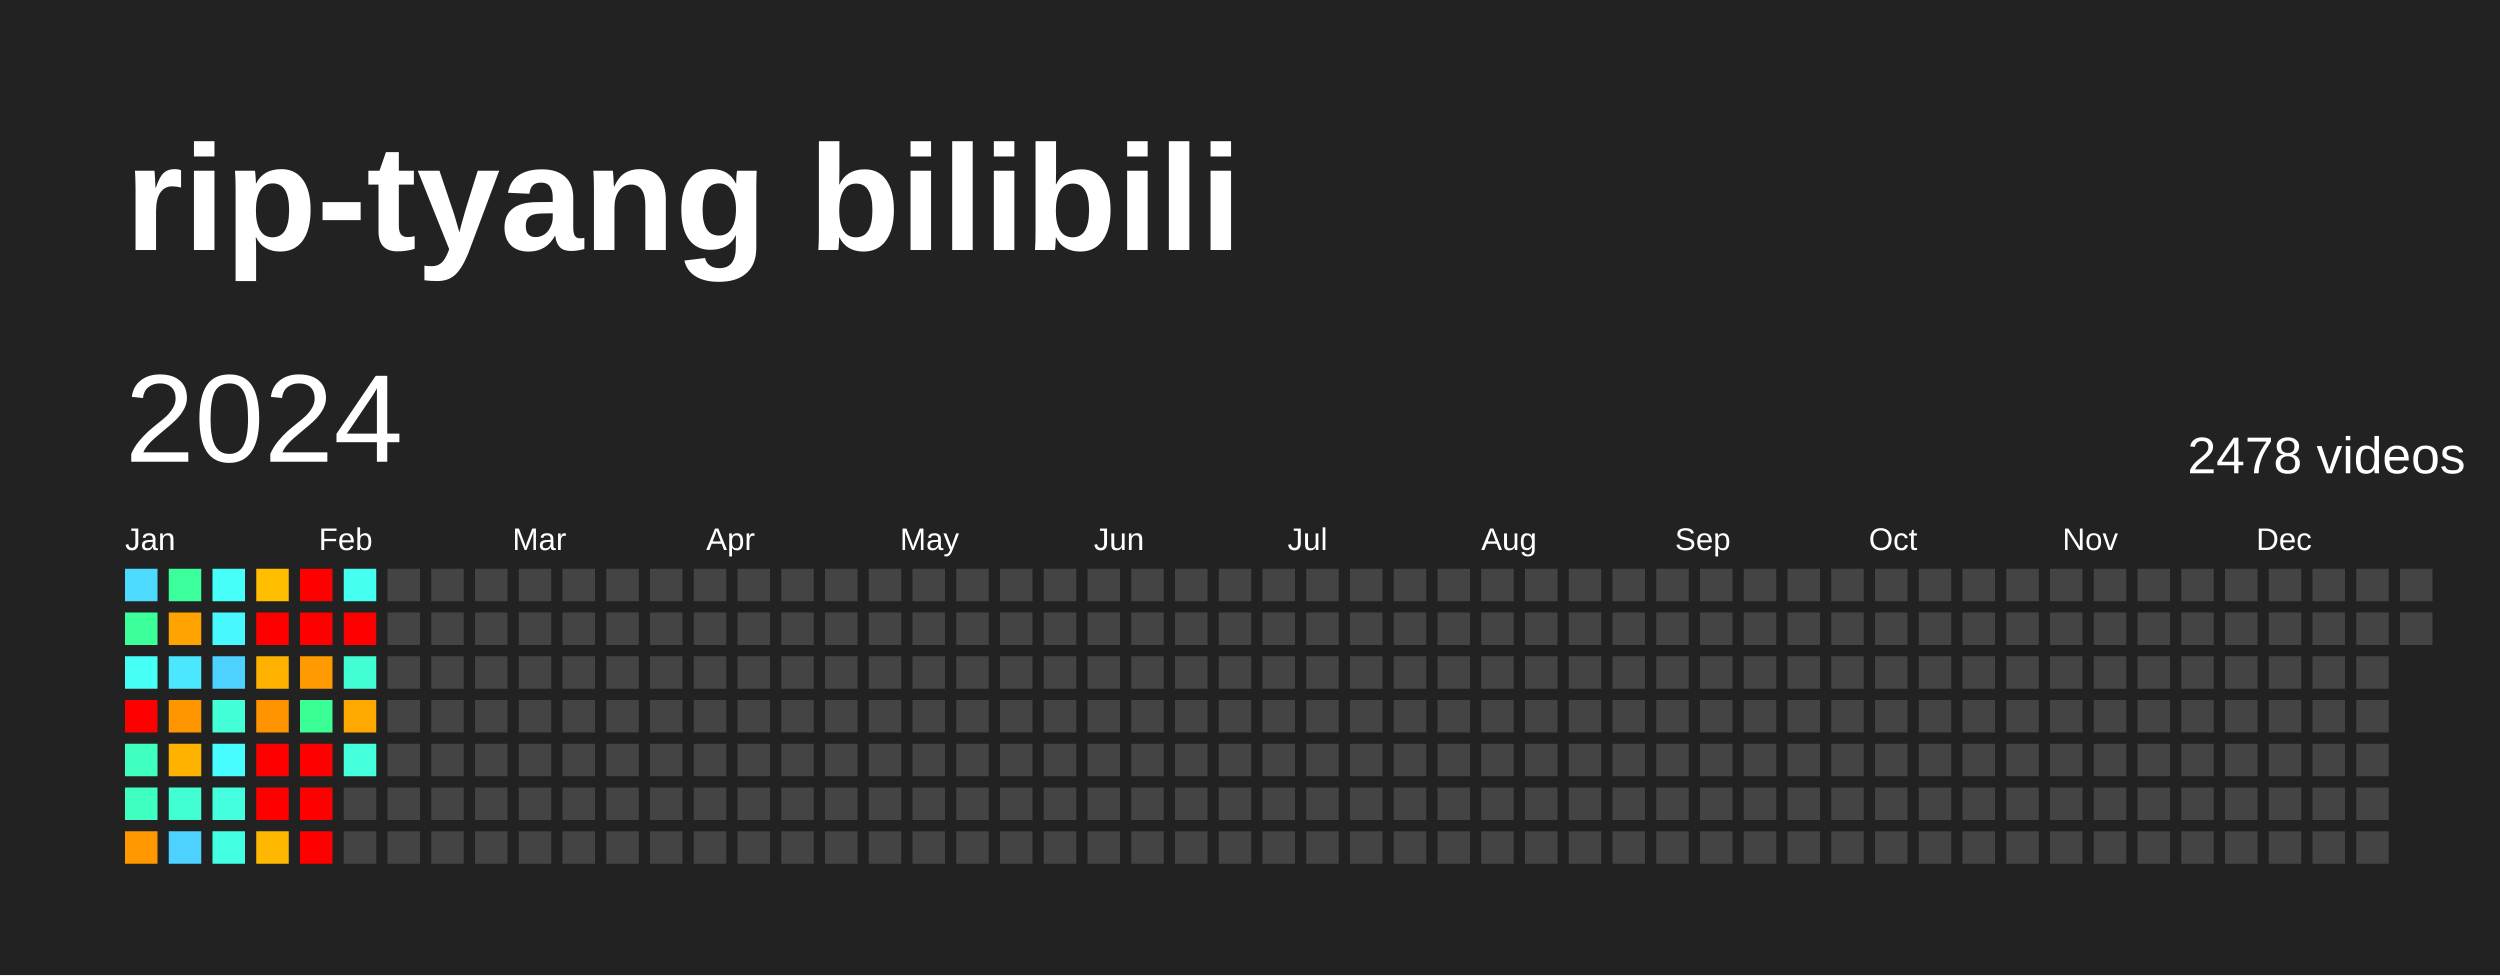
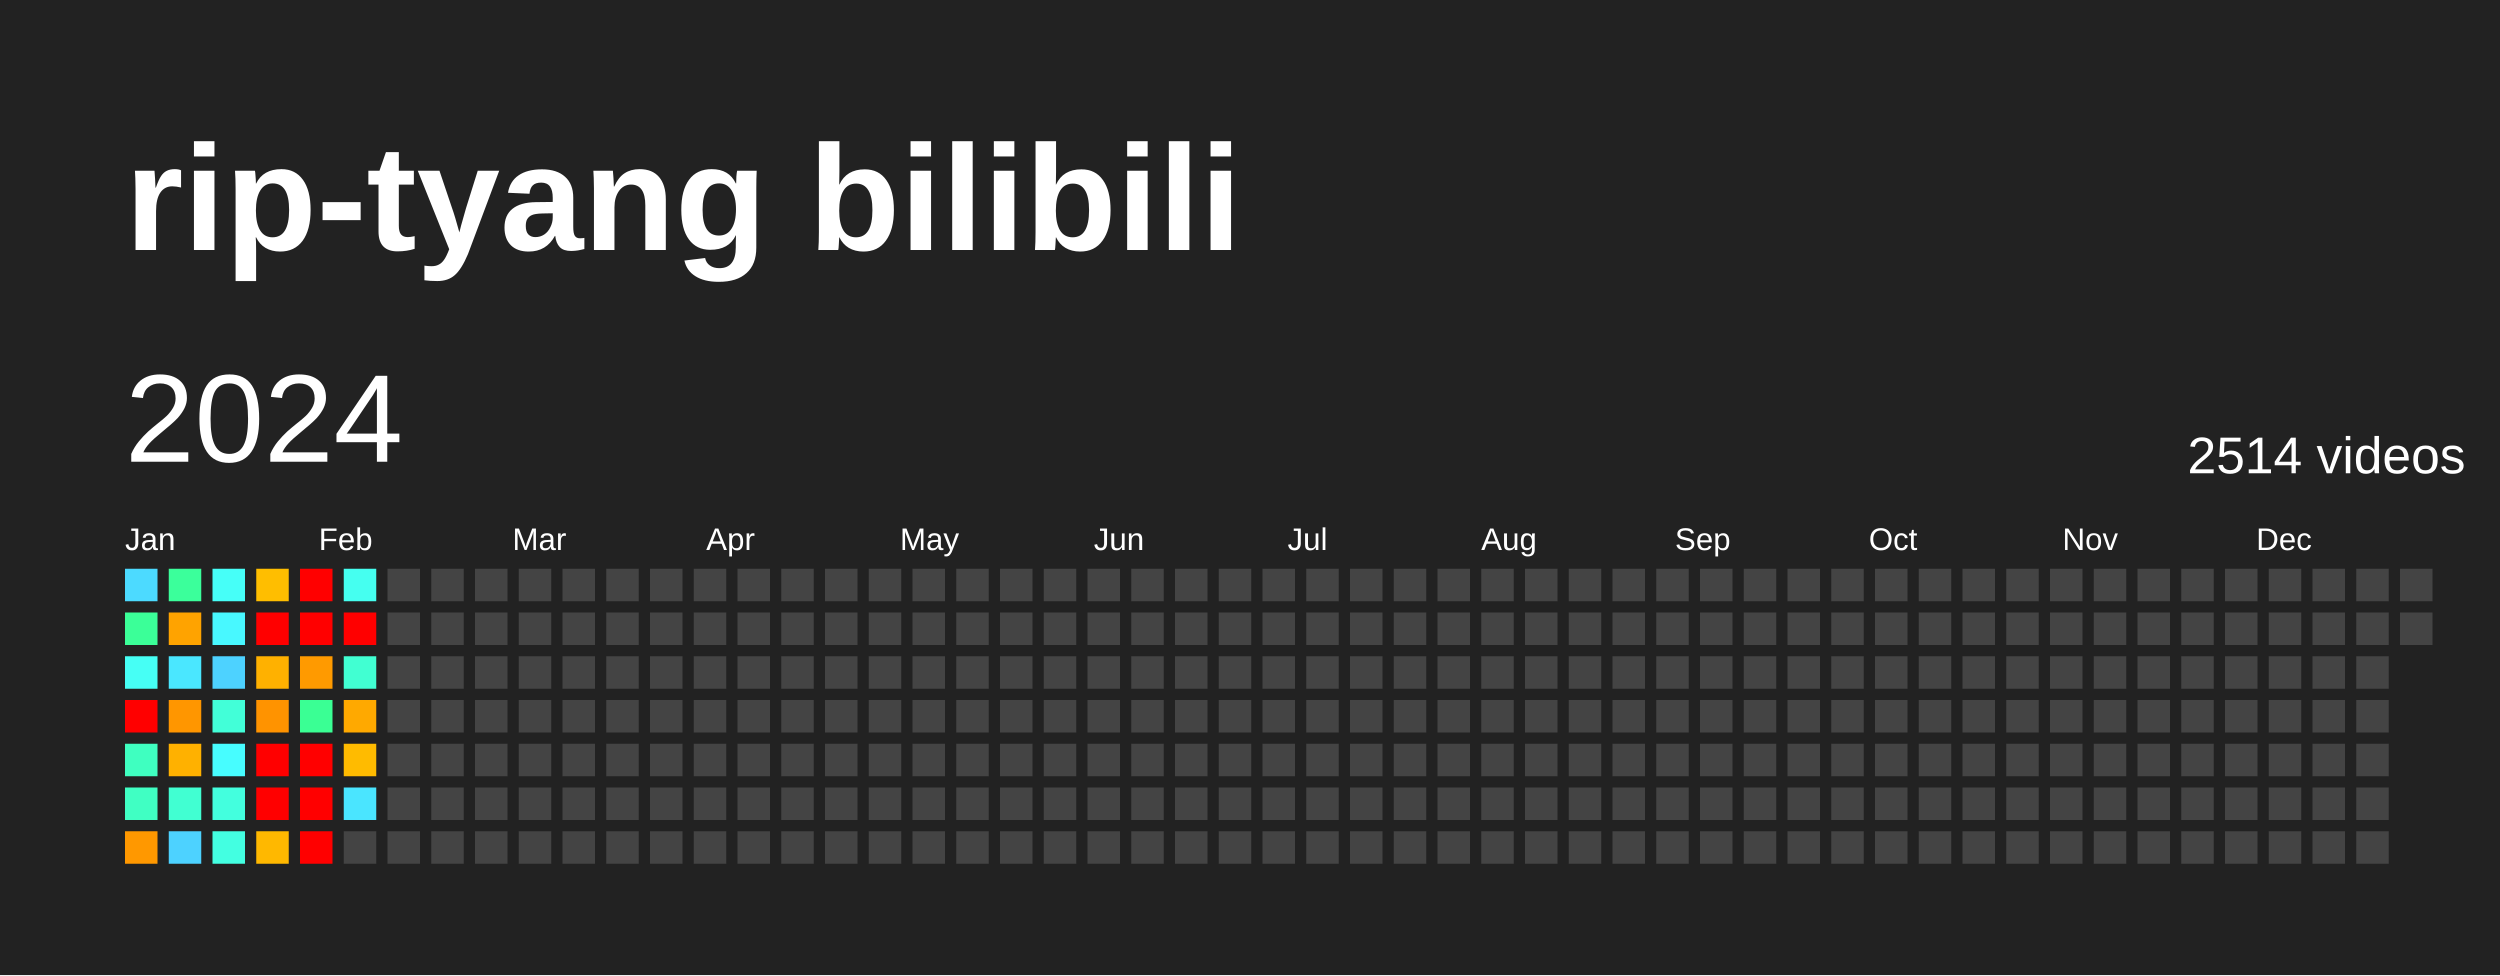
<svg xmlns="http://www.w3.org/2000/svg" baseProfile="full" height="78mm" version="1.1" viewBox="0,0,200,78" width="200mm">
  <defs />
  <rect fill="#222222" height="78" width="200" x="0" y="0" />
  <text fill="#FFFFFF" style="font-size:12px; font-family:Arial; font-weight:bold;" x="10" y="20">rip-tyang bilibili</text>
  <text dominant-baseline="hanging" fill="#FFFFFF" style="font-size:10.0px; font-family:Arial;" x="10" y="30">2024</text>
-   <text dominant-baseline="hanging" fill="#FFFFFF" style="font-size:4.125px; font-family:Arial;" x="175" y="35">2478 videos</text>
+   <text dominant-baseline="hanging" fill="#FFFFFF" style="font-size:4.125px; font-family:Arial;" x="175" y="35">2514 videos</text>
  <text fill="#FFFFFF" style="font-size:2.5px; font-family:Arial" x="10.0" y="44">Jan</text>
  <text fill="#FFFFFF" style="font-size:2.5px; font-family:Arial" x="25.5" y="44">Feb</text>
  <text fill="#FFFFFF" style="font-size:2.5px; font-family:Arial" x="41.0" y="44">Mar</text>
  <text fill="#FFFFFF" style="font-size:2.5px; font-family:Arial" x="56.5" y="44">Apr</text>
  <text fill="#FFFFFF" style="font-size:2.5px; font-family:Arial" x="72.0" y="44">May</text>
  <text fill="#FFFFFF" style="font-size:2.5px; font-family:Arial" x="87.5" y="44">Jun</text>
  <text fill="#FFFFFF" style="font-size:2.5px; font-family:Arial" x="103.0" y="44">Jul</text>
  <text fill="#FFFFFF" style="font-size:2.5px; font-family:Arial" x="118.5" y="44">Aug</text>
  <text fill="#FFFFFF" style="font-size:2.5px; font-family:Arial" x="134.0" y="44">Sep</text>
  <text fill="#FFFFFF" style="font-size:2.5px; font-family:Arial" x="149.5" y="44">Oct</text>
  <text fill="#FFFFFF" style="font-size:2.5px; font-family:Arial" x="165.0" y="44">Nov</text>
  <text fill="#FFFFFF" style="font-size:2.5px; font-family:Arial" x="180.5" y="44">Dec</text>
  <rect fill="#4cdaff" height="2.6" width="2.6" x="10.0" y="45.5" />
  <rect fill="#3bff98" height="2.6" width="2.6" x="10.0" y="49.0" />
  <rect fill="#46fff5" height="2.6" width="2.6" x="10.0" y="52.5" />
  <rect fill="red" height="2.6" width="2.6" x="10.0" y="56.0" />
  <rect fill="#3fffc0" height="2.6" width="2.6" x="10.0" y="59.5" />
  <rect fill="#40ffc3" height="2.6" width="2.6" x="10.0" y="63.0" />
  <rect fill="#ff9800" height="2.6" width="2.6" x="10.0" y="66.5" />
  <rect fill="#3bff9b" height="2.6" width="2.6" x="13.5" y="45.5" />
  <rect fill="#ffa300" height="2.6" width="2.6" x="13.5" y="49.0" />
  <rect fill="#4ae7ff" height="2.6" width="2.6" x="13.5" y="52.5" />
  <rect fill="#ff9600" height="2.6" width="2.6" x="13.5" y="56.0" />
  <rect fill="#ffb100" height="2.6" width="2.6" x="13.5" y="59.5" />
  <rect fill="#41ffd2" height="2.6" width="2.6" x="13.5" y="63.0" />
  <rect fill="#4dd2ff" height="2.6" width="2.6" x="13.5" y="66.5" />
  <rect fill="#46fff8" height="2.6" width="2.6" x="17.0" y="45.5" />
  <rect fill="#48f8ff" height="2.6" width="2.6" x="17.0" y="49.0" />
  <rect fill="#4dd2ff" height="2.6" width="2.6" x="17.0" y="52.5" />
  <rect fill="#42ffd8" height="2.6" width="2.6" x="17.0" y="56.0" />
  <rect fill="#47fdff" height="2.6" width="2.6" x="17.0" y="59.5" />
  <rect fill="#43ffde" height="2.6" width="2.6" x="17.0" y="63.0" />
  <rect fill="#43ffe1" height="2.6" width="2.6" x="17.0" y="66.5" />
  <rect fill="#ffbe00" height="2.6" width="2.6" x="20.5" y="45.5" />
  <rect fill="red" height="2.6" width="2.6" x="20.5" y="49.0" />
  <rect fill="#ffb100" height="2.6" width="2.6" x="20.5" y="52.5" />
  <rect fill="#ff9300" height="2.6" width="2.6" x="20.5" y="56.0" />
  <rect fill="red" height="2.6" width="2.6" x="20.5" y="59.5" />
  <rect fill="red" height="2.6" width="2.6" x="20.5" y="63.0" />
  <rect fill="#ffb800" height="2.6" width="2.6" x="20.5" y="66.5" />
  <rect fill="red" height="2.6" width="2.6" x="24.0" y="45.5" />
  <rect fill="red" height="2.6" width="2.6" x="24.0" y="49.0" />
  <rect fill="#ff9a00" height="2.6" width="2.6" x="24.0" y="52.5" />
  <rect fill="#3aff94" height="2.6" width="2.6" x="24.0" y="56.0" />
  <rect fill="red" height="2.6" width="2.6" x="24.0" y="59.5" />
  <rect fill="red" height="2.6" width="2.6" x="24.0" y="63.0" />
  <rect fill="red" height="2.6" width="2.6" x="24.0" y="66.5" />
  <rect fill="#45fff0" height="2.6" width="2.6" x="27.5" y="45.5" />
  <rect fill="red" height="2.6" width="2.6" x="27.5" y="49.0" />
  <rect fill="#41ffd2" height="2.6" width="2.6" x="27.5" y="52.5" />
  <rect fill="#ffa900" height="2.6" width="2.6" x="27.5" y="56.0" />
-   <rect fill="#43ffdb" height="2.6" width="2.6" x="27.5" y="59.5" />
-   <rect fill="#444444" height="2.6" width="2.6" x="27.5" y="63.0" />
+   <rect fill="#ffbb00" height="2.6" width="2.6" x="27.5" y="59.5" />
+   <rect fill="#4ae5ff" height="2.6" width="2.6" x="27.5" y="63.0" />
  <rect fill="#444444" height="2.6" width="2.6" x="27.5" y="66.5" />
  <rect fill="#444444" height="2.6" width="2.6" x="31.0" y="45.5" />
  <rect fill="#444444" height="2.6" width="2.6" x="31.0" y="49.0" />
  <rect fill="#444444" height="2.6" width="2.6" x="31.0" y="52.5" />
  <rect fill="#444444" height="2.6" width="2.6" x="31.0" y="56.0" />
  <rect fill="#444444" height="2.6" width="2.6" x="31.0" y="59.5" />
  <rect fill="#444444" height="2.6" width="2.6" x="31.0" y="63.0" />
  <rect fill="#444444" height="2.6" width="2.6" x="31.0" y="66.5" />
  <rect fill="#444444" height="2.6" width="2.6" x="34.5" y="45.5" />
  <rect fill="#444444" height="2.6" width="2.6" x="34.5" y="49.0" />
  <rect fill="#444444" height="2.6" width="2.6" x="34.5" y="52.5" />
  <rect fill="#444444" height="2.6" width="2.6" x="34.5" y="56.0" />
  <rect fill="#444444" height="2.6" width="2.6" x="34.5" y="59.5" />
  <rect fill="#444444" height="2.6" width="2.6" x="34.5" y="63.0" />
  <rect fill="#444444" height="2.6" width="2.6" x="34.5" y="66.5" />
  <rect fill="#444444" height="2.6" width="2.6" x="38.0" y="45.5" />
  <rect fill="#444444" height="2.6" width="2.6" x="38.0" y="49.0" />
  <rect fill="#444444" height="2.6" width="2.6" x="38.0" y="52.5" />
  <rect fill="#444444" height="2.6" width="2.6" x="38.0" y="56.0" />
  <rect fill="#444444" height="2.6" width="2.6" x="38.0" y="59.5" />
  <rect fill="#444444" height="2.6" width="2.6" x="38.0" y="63.0" />
  <rect fill="#444444" height="2.6" width="2.6" x="38.0" y="66.5" />
  <rect fill="#444444" height="2.6" width="2.6" x="41.5" y="45.5" />
  <rect fill="#444444" height="2.6" width="2.6" x="41.5" y="49.0" />
  <rect fill="#444444" height="2.6" width="2.6" x="41.5" y="52.5" />
  <rect fill="#444444" height="2.6" width="2.6" x="41.5" y="56.0" />
  <rect fill="#444444" height="2.6" width="2.6" x="41.5" y="59.5" />
  <rect fill="#444444" height="2.6" width="2.6" x="41.5" y="63.0" />
  <rect fill="#444444" height="2.6" width="2.6" x="41.5" y="66.5" />
  <rect fill="#444444" height="2.6" width="2.6" x="45.0" y="45.5" />
  <rect fill="#444444" height="2.6" width="2.6" x="45.0" y="49.0" />
  <rect fill="#444444" height="2.6" width="2.6" x="45.0" y="52.5" />
  <rect fill="#444444" height="2.6" width="2.6" x="45.0" y="56.0" />
  <rect fill="#444444" height="2.6" width="2.6" x="45.0" y="59.5" />
  <rect fill="#444444" height="2.6" width="2.6" x="45.0" y="63.0" />
  <rect fill="#444444" height="2.6" width="2.6" x="45.0" y="66.5" />
  <rect fill="#444444" height="2.6" width="2.6" x="48.5" y="45.5" />
  <rect fill="#444444" height="2.6" width="2.6" x="48.5" y="49.0" />
  <rect fill="#444444" height="2.6" width="2.6" x="48.5" y="52.5" />
  <rect fill="#444444" height="2.6" width="2.6" x="48.5" y="56.0" />
  <rect fill="#444444" height="2.6" width="2.6" x="48.5" y="59.5" />
  <rect fill="#444444" height="2.6" width="2.6" x="48.5" y="63.0" />
  <rect fill="#444444" height="2.6" width="2.6" x="48.5" y="66.5" />
  <rect fill="#444444" height="2.6" width="2.6" x="52.0" y="45.5" />
  <rect fill="#444444" height="2.6" width="2.6" x="52.0" y="49.0" />
  <rect fill="#444444" height="2.6" width="2.6" x="52.0" y="52.5" />
  <rect fill="#444444" height="2.6" width="2.6" x="52.0" y="56.0" />
  <rect fill="#444444" height="2.6" width="2.6" x="52.0" y="59.5" />
  <rect fill="#444444" height="2.6" width="2.6" x="52.0" y="63.0" />
  <rect fill="#444444" height="2.6" width="2.6" x="52.0" y="66.5" />
  <rect fill="#444444" height="2.6" width="2.6" x="55.5" y="45.5" />
  <rect fill="#444444" height="2.6" width="2.6" x="55.5" y="49.0" />
  <rect fill="#444444" height="2.6" width="2.6" x="55.5" y="52.5" />
  <rect fill="#444444" height="2.6" width="2.6" x="55.5" y="56.0" />
  <rect fill="#444444" height="2.6" width="2.6" x="55.5" y="59.5" />
  <rect fill="#444444" height="2.6" width="2.6" x="55.5" y="63.0" />
  <rect fill="#444444" height="2.6" width="2.6" x="55.5" y="66.5" />
  <rect fill="#444444" height="2.6" width="2.6" x="59.0" y="45.5" />
  <rect fill="#444444" height="2.6" width="2.6" x="59.0" y="49.0" />
  <rect fill="#444444" height="2.6" width="2.6" x="59.0" y="52.5" />
  <rect fill="#444444" height="2.6" width="2.6" x="59.0" y="56.0" />
  <rect fill="#444444" height="2.6" width="2.6" x="59.0" y="59.5" />
  <rect fill="#444444" height="2.6" width="2.6" x="59.0" y="63.0" />
  <rect fill="#444444" height="2.6" width="2.6" x="59.0" y="66.5" />
  <rect fill="#444444" height="2.6" width="2.6" x="62.5" y="45.5" />
  <rect fill="#444444" height="2.6" width="2.6" x="62.5" y="49.0" />
  <rect fill="#444444" height="2.6" width="2.6" x="62.5" y="52.5" />
  <rect fill="#444444" height="2.6" width="2.6" x="62.5" y="56.0" />
  <rect fill="#444444" height="2.6" width="2.6" x="62.5" y="59.5" />
  <rect fill="#444444" height="2.6" width="2.6" x="62.5" y="63.0" />
  <rect fill="#444444" height="2.6" width="2.6" x="62.5" y="66.5" />
  <rect fill="#444444" height="2.6" width="2.6" x="66.0" y="45.5" />
  <rect fill="#444444" height="2.6" width="2.6" x="66.0" y="49.0" />
  <rect fill="#444444" height="2.6" width="2.6" x="66.0" y="52.5" />
  <rect fill="#444444" height="2.6" width="2.6" x="66.0" y="56.0" />
  <rect fill="#444444" height="2.6" width="2.6" x="66.0" y="59.5" />
  <rect fill="#444444" height="2.6" width="2.6" x="66.0" y="63.0" />
  <rect fill="#444444" height="2.6" width="2.6" x="66.0" y="66.5" />
  <rect fill="#444444" height="2.6" width="2.6" x="69.5" y="45.5" />
  <rect fill="#444444" height="2.6" width="2.6" x="69.5" y="49.0" />
  <rect fill="#444444" height="2.6" width="2.6" x="69.5" y="52.5" />
  <rect fill="#444444" height="2.6" width="2.6" x="69.5" y="56.0" />
  <rect fill="#444444" height="2.6" width="2.6" x="69.5" y="59.5" />
  <rect fill="#444444" height="2.6" width="2.6" x="69.5" y="63.0" />
  <rect fill="#444444" height="2.6" width="2.6" x="69.5" y="66.5" />
  <rect fill="#444444" height="2.6" width="2.6" x="73.0" y="45.5" />
  <rect fill="#444444" height="2.6" width="2.6" x="73.0" y="49.0" />
  <rect fill="#444444" height="2.6" width="2.6" x="73.0" y="52.5" />
  <rect fill="#444444" height="2.6" width="2.6" x="73.0" y="56.0" />
  <rect fill="#444444" height="2.6" width="2.6" x="73.0" y="59.5" />
  <rect fill="#444444" height="2.6" width="2.6" x="73.0" y="63.0" />
  <rect fill="#444444" height="2.6" width="2.6" x="73.0" y="66.5" />
  <rect fill="#444444" height="2.6" width="2.6" x="76.5" y="45.5" />
  <rect fill="#444444" height="2.6" width="2.6" x="76.5" y="49.0" />
  <rect fill="#444444" height="2.6" width="2.6" x="76.5" y="52.5" />
  <rect fill="#444444" height="2.6" width="2.6" x="76.5" y="56.0" />
  <rect fill="#444444" height="2.6" width="2.6" x="76.5" y="59.5" />
  <rect fill="#444444" height="2.6" width="2.6" x="76.5" y="63.0" />
  <rect fill="#444444" height="2.6" width="2.6" x="76.5" y="66.5" />
  <rect fill="#444444" height="2.6" width="2.6" x="80.0" y="45.5" />
  <rect fill="#444444" height="2.6" width="2.6" x="80.0" y="49.0" />
  <rect fill="#444444" height="2.6" width="2.6" x="80.0" y="52.5" />
  <rect fill="#444444" height="2.6" width="2.6" x="80.0" y="56.0" />
  <rect fill="#444444" height="2.6" width="2.6" x="80.0" y="59.5" />
  <rect fill="#444444" height="2.6" width="2.6" x="80.0" y="63.0" />
  <rect fill="#444444" height="2.6" width="2.6" x="80.0" y="66.5" />
  <rect fill="#444444" height="2.6" width="2.6" x="83.5" y="45.5" />
  <rect fill="#444444" height="2.6" width="2.6" x="83.5" y="49.0" />
  <rect fill="#444444" height="2.6" width="2.6" x="83.5" y="52.5" />
  <rect fill="#444444" height="2.6" width="2.6" x="83.5" y="56.0" />
  <rect fill="#444444" height="2.6" width="2.6" x="83.5" y="59.5" />
  <rect fill="#444444" height="2.6" width="2.6" x="83.5" y="63.0" />
  <rect fill="#444444" height="2.6" width="2.6" x="83.5" y="66.5" />
  <rect fill="#444444" height="2.6" width="2.6" x="87.0" y="45.5" />
  <rect fill="#444444" height="2.6" width="2.6" x="87.0" y="49.0" />
  <rect fill="#444444" height="2.6" width="2.6" x="87.0" y="52.5" />
  <rect fill="#444444" height="2.6" width="2.6" x="87.0" y="56.0" />
  <rect fill="#444444" height="2.6" width="2.6" x="87.0" y="59.5" />
  <rect fill="#444444" height="2.6" width="2.6" x="87.0" y="63.0" />
  <rect fill="#444444" height="2.6" width="2.6" x="87.0" y="66.5" />
  <rect fill="#444444" height="2.6" width="2.6" x="90.5" y="45.5" />
  <rect fill="#444444" height="2.6" width="2.6" x="90.5" y="49.0" />
  <rect fill="#444444" height="2.6" width="2.6" x="90.5" y="52.5" />
  <rect fill="#444444" height="2.6" width="2.6" x="90.5" y="56.0" />
  <rect fill="#444444" height="2.6" width="2.6" x="90.5" y="59.5" />
  <rect fill="#444444" height="2.6" width="2.6" x="90.5" y="63.0" />
  <rect fill="#444444" height="2.6" width="2.6" x="90.5" y="66.5" />
  <rect fill="#444444" height="2.6" width="2.6" x="94.0" y="45.5" />
  <rect fill="#444444" height="2.6" width="2.6" x="94.0" y="49.0" />
  <rect fill="#444444" height="2.6" width="2.6" x="94.0" y="52.5" />
  <rect fill="#444444" height="2.6" width="2.6" x="94.0" y="56.0" />
  <rect fill="#444444" height="2.6" width="2.6" x="94.0" y="59.5" />
  <rect fill="#444444" height="2.6" width="2.6" x="94.0" y="63.0" />
  <rect fill="#444444" height="2.6" width="2.6" x="94.0" y="66.5" />
  <rect fill="#444444" height="2.6" width="2.6" x="97.5" y="45.5" />
  <rect fill="#444444" height="2.6" width="2.6" x="97.5" y="49.0" />
  <rect fill="#444444" height="2.6" width="2.6" x="97.5" y="52.5" />
  <rect fill="#444444" height="2.6" width="2.6" x="97.5" y="56.0" />
  <rect fill="#444444" height="2.6" width="2.6" x="97.5" y="59.5" />
  <rect fill="#444444" height="2.6" width="2.6" x="97.5" y="63.0" />
  <rect fill="#444444" height="2.6" width="2.6" x="97.5" y="66.5" />
  <rect fill="#444444" height="2.6" width="2.6" x="101.0" y="45.5" />
  <rect fill="#444444" height="2.6" width="2.6" x="101.0" y="49.0" />
  <rect fill="#444444" height="2.6" width="2.6" x="101.0" y="52.5" />
  <rect fill="#444444" height="2.6" width="2.6" x="101.0" y="56.0" />
  <rect fill="#444444" height="2.6" width="2.6" x="101.0" y="59.5" />
  <rect fill="#444444" height="2.6" width="2.6" x="101.0" y="63.0" />
  <rect fill="#444444" height="2.6" width="2.6" x="101.0" y="66.5" />
  <rect fill="#444444" height="2.6" width="2.6" x="104.5" y="45.5" />
  <rect fill="#444444" height="2.6" width="2.6" x="104.5" y="49.0" />
  <rect fill="#444444" height="2.6" width="2.6" x="104.5" y="52.5" />
  <rect fill="#444444" height="2.6" width="2.6" x="104.5" y="56.0" />
  <rect fill="#444444" height="2.6" width="2.6" x="104.5" y="59.5" />
  <rect fill="#444444" height="2.6" width="2.6" x="104.5" y="63.0" />
  <rect fill="#444444" height="2.6" width="2.6" x="104.5" y="66.5" />
  <rect fill="#444444" height="2.6" width="2.6" x="108.0" y="45.5" />
  <rect fill="#444444" height="2.6" width="2.6" x="108.0" y="49.0" />
  <rect fill="#444444" height="2.6" width="2.6" x="108.0" y="52.5" />
  <rect fill="#444444" height="2.6" width="2.6" x="108.0" y="56.0" />
  <rect fill="#444444" height="2.6" width="2.6" x="108.0" y="59.5" />
  <rect fill="#444444" height="2.6" width="2.6" x="108.0" y="63.0" />
  <rect fill="#444444" height="2.6" width="2.6" x="108.0" y="66.5" />
  <rect fill="#444444" height="2.6" width="2.6" x="111.5" y="45.5" />
  <rect fill="#444444" height="2.6" width="2.6" x="111.5" y="49.0" />
  <rect fill="#444444" height="2.6" width="2.6" x="111.5" y="52.5" />
  <rect fill="#444444" height="2.6" width="2.6" x="111.5" y="56.0" />
  <rect fill="#444444" height="2.6" width="2.6" x="111.5" y="59.5" />
  <rect fill="#444444" height="2.6" width="2.6" x="111.5" y="63.0" />
  <rect fill="#444444" height="2.6" width="2.6" x="111.5" y="66.5" />
  <rect fill="#444444" height="2.6" width="2.6" x="115.0" y="45.5" />
  <rect fill="#444444" height="2.6" width="2.6" x="115.0" y="49.0" />
  <rect fill="#444444" height="2.6" width="2.6" x="115.0" y="52.5" />
  <rect fill="#444444" height="2.6" width="2.6" x="115.0" y="56.0" />
  <rect fill="#444444" height="2.6" width="2.6" x="115.0" y="59.5" />
  <rect fill="#444444" height="2.6" width="2.6" x="115.0" y="63.0" />
  <rect fill="#444444" height="2.6" width="2.6" x="115.0" y="66.5" />
  <rect fill="#444444" height="2.6" width="2.6" x="118.5" y="45.5" />
  <rect fill="#444444" height="2.6" width="2.6" x="118.5" y="49.0" />
  <rect fill="#444444" height="2.6" width="2.6" x="118.5" y="52.5" />
  <rect fill="#444444" height="2.6" width="2.6" x="118.5" y="56.0" />
  <rect fill="#444444" height="2.6" width="2.6" x="118.5" y="59.5" />
  <rect fill="#444444" height="2.6" width="2.6" x="118.5" y="63.0" />
  <rect fill="#444444" height="2.6" width="2.6" x="118.5" y="66.5" />
  <rect fill="#444444" height="2.6" width="2.6" x="122.0" y="45.5" />
  <rect fill="#444444" height="2.6" width="2.6" x="122.0" y="49.0" />
  <rect fill="#444444" height="2.6" width="2.6" x="122.0" y="52.5" />
  <rect fill="#444444" height="2.6" width="2.6" x="122.0" y="56.0" />
  <rect fill="#444444" height="2.6" width="2.6" x="122.0" y="59.5" />
  <rect fill="#444444" height="2.6" width="2.6" x="122.0" y="63.0" />
  <rect fill="#444444" height="2.6" width="2.6" x="122.0" y="66.5" />
  <rect fill="#444444" height="2.6" width="2.6" x="125.5" y="45.5" />
  <rect fill="#444444" height="2.6" width="2.6" x="125.5" y="49.0" />
  <rect fill="#444444" height="2.6" width="2.6" x="125.5" y="52.5" />
  <rect fill="#444444" height="2.6" width="2.6" x="125.5" y="56.0" />
  <rect fill="#444444" height="2.6" width="2.6" x="125.5" y="59.5" />
  <rect fill="#444444" height="2.6" width="2.6" x="125.5" y="63.0" />
  <rect fill="#444444" height="2.6" width="2.6" x="125.5" y="66.5" />
  <rect fill="#444444" height="2.6" width="2.6" x="129.0" y="45.5" />
  <rect fill="#444444" height="2.6" width="2.6" x="129.0" y="49.0" />
  <rect fill="#444444" height="2.6" width="2.6" x="129.0" y="52.5" />
  <rect fill="#444444" height="2.6" width="2.6" x="129.0" y="56.0" />
  <rect fill="#444444" height="2.6" width="2.6" x="129.0" y="59.5" />
  <rect fill="#444444" height="2.6" width="2.6" x="129.0" y="63.0" />
  <rect fill="#444444" height="2.6" width="2.6" x="129.0" y="66.5" />
  <rect fill="#444444" height="2.6" width="2.6" x="132.5" y="45.5" />
  <rect fill="#444444" height="2.6" width="2.6" x="132.5" y="49.0" />
  <rect fill="#444444" height="2.6" width="2.6" x="132.5" y="52.5" />
  <rect fill="#444444" height="2.6" width="2.6" x="132.5" y="56.0" />
  <rect fill="#444444" height="2.6" width="2.6" x="132.5" y="59.5" />
  <rect fill="#444444" height="2.6" width="2.6" x="132.5" y="63.0" />
  <rect fill="#444444" height="2.6" width="2.6" x="132.5" y="66.5" />
  <rect fill="#444444" height="2.6" width="2.6" x="136.0" y="45.5" />
  <rect fill="#444444" height="2.6" width="2.6" x="136.0" y="49.0" />
  <rect fill="#444444" height="2.6" width="2.6" x="136.0" y="52.5" />
  <rect fill="#444444" height="2.6" width="2.6" x="136.0" y="56.0" />
  <rect fill="#444444" height="2.6" width="2.6" x="136.0" y="59.5" />
  <rect fill="#444444" height="2.6" width="2.6" x="136.0" y="63.0" />
  <rect fill="#444444" height="2.6" width="2.6" x="136.0" y="66.5" />
  <rect fill="#444444" height="2.6" width="2.6" x="139.5" y="45.5" />
  <rect fill="#444444" height="2.6" width="2.6" x="139.5" y="49.0" />
  <rect fill="#444444" height="2.6" width="2.6" x="139.5" y="52.5" />
  <rect fill="#444444" height="2.6" width="2.6" x="139.5" y="56.0" />
  <rect fill="#444444" height="2.6" width="2.6" x="139.5" y="59.5" />
  <rect fill="#444444" height="2.6" width="2.6" x="139.5" y="63.0" />
  <rect fill="#444444" height="2.6" width="2.6" x="139.5" y="66.5" />
  <rect fill="#444444" height="2.6" width="2.6" x="143.0" y="45.5" />
  <rect fill="#444444" height="2.6" width="2.6" x="143.0" y="49.0" />
  <rect fill="#444444" height="2.6" width="2.6" x="143.0" y="52.5" />
  <rect fill="#444444" height="2.6" width="2.6" x="143.0" y="56.0" />
  <rect fill="#444444" height="2.6" width="2.6" x="143.0" y="59.5" />
  <rect fill="#444444" height="2.6" width="2.6" x="143.0" y="63.0" />
  <rect fill="#444444" height="2.6" width="2.6" x="143.0" y="66.5" />
  <rect fill="#444444" height="2.6" width="2.6" x="146.5" y="45.5" />
  <rect fill="#444444" height="2.6" width="2.6" x="146.5" y="49.0" />
  <rect fill="#444444" height="2.6" width="2.6" x="146.5" y="52.5" />
  <rect fill="#444444" height="2.6" width="2.6" x="146.5" y="56.0" />
  <rect fill="#444444" height="2.6" width="2.6" x="146.5" y="59.5" />
  <rect fill="#444444" height="2.6" width="2.6" x="146.5" y="63.0" />
  <rect fill="#444444" height="2.6" width="2.6" x="146.5" y="66.5" />
  <rect fill="#444444" height="2.6" width="2.6" x="150.0" y="45.5" />
  <rect fill="#444444" height="2.6" width="2.6" x="150.0" y="49.0" />
  <rect fill="#444444" height="2.6" width="2.6" x="150.0" y="52.5" />
  <rect fill="#444444" height="2.6" width="2.6" x="150.0" y="56.0" />
  <rect fill="#444444" height="2.6" width="2.6" x="150.0" y="59.5" />
  <rect fill="#444444" height="2.6" width="2.6" x="150.0" y="63.0" />
  <rect fill="#444444" height="2.6" width="2.6" x="150.0" y="66.5" />
  <rect fill="#444444" height="2.6" width="2.6" x="153.5" y="45.5" />
  <rect fill="#444444" height="2.6" width="2.6" x="153.5" y="49.0" />
  <rect fill="#444444" height="2.6" width="2.6" x="153.5" y="52.5" />
  <rect fill="#444444" height="2.6" width="2.6" x="153.5" y="56.0" />
  <rect fill="#444444" height="2.6" width="2.6" x="153.5" y="59.5" />
  <rect fill="#444444" height="2.6" width="2.6" x="153.5" y="63.0" />
  <rect fill="#444444" height="2.6" width="2.6" x="153.5" y="66.5" />
  <rect fill="#444444" height="2.6" width="2.6" x="157.0" y="45.5" />
  <rect fill="#444444" height="2.6" width="2.6" x="157.0" y="49.0" />
  <rect fill="#444444" height="2.6" width="2.6" x="157.0" y="52.5" />
  <rect fill="#444444" height="2.6" width="2.6" x="157.0" y="56.0" />
  <rect fill="#444444" height="2.6" width="2.6" x="157.0" y="59.5" />
  <rect fill="#444444" height="2.6" width="2.6" x="157.0" y="63.0" />
  <rect fill="#444444" height="2.6" width="2.6" x="157.0" y="66.5" />
  <rect fill="#444444" height="2.6" width="2.6" x="160.5" y="45.5" />
  <rect fill="#444444" height="2.6" width="2.6" x="160.5" y="49.0" />
  <rect fill="#444444" height="2.6" width="2.6" x="160.5" y="52.5" />
  <rect fill="#444444" height="2.6" width="2.6" x="160.5" y="56.0" />
  <rect fill="#444444" height="2.6" width="2.6" x="160.5" y="59.5" />
  <rect fill="#444444" height="2.6" width="2.6" x="160.5" y="63.0" />
  <rect fill="#444444" height="2.6" width="2.6" x="160.5" y="66.5" />
  <rect fill="#444444" height="2.6" width="2.6" x="164.0" y="45.5" />
  <rect fill="#444444" height="2.6" width="2.6" x="164.0" y="49.0" />
  <rect fill="#444444" height="2.6" width="2.6" x="164.0" y="52.5" />
  <rect fill="#444444" height="2.6" width="2.6" x="164.0" y="56.0" />
  <rect fill="#444444" height="2.6" width="2.6" x="164.0" y="59.5" />
  <rect fill="#444444" height="2.6" width="2.6" x="164.0" y="63.0" />
  <rect fill="#444444" height="2.6" width="2.6" x="164.0" y="66.5" />
  <rect fill="#444444" height="2.6" width="2.6" x="167.5" y="45.5" />
  <rect fill="#444444" height="2.6" width="2.6" x="167.5" y="49.0" />
  <rect fill="#444444" height="2.6" width="2.6" x="167.5" y="52.5" />
  <rect fill="#444444" height="2.6" width="2.6" x="167.5" y="56.0" />
  <rect fill="#444444" height="2.6" width="2.6" x="167.5" y="59.5" />
  <rect fill="#444444" height="2.6" width="2.6" x="167.5" y="63.0" />
  <rect fill="#444444" height="2.6" width="2.6" x="167.5" y="66.5" />
  <rect fill="#444444" height="2.6" width="2.6" x="171.0" y="45.5" />
  <rect fill="#444444" height="2.6" width="2.6" x="171.0" y="49.0" />
  <rect fill="#444444" height="2.6" width="2.6" x="171.0" y="52.5" />
  <rect fill="#444444" height="2.6" width="2.6" x="171.0" y="56.0" />
  <rect fill="#444444" height="2.6" width="2.6" x="171.0" y="59.5" />
  <rect fill="#444444" height="2.6" width="2.6" x="171.0" y="63.0" />
  <rect fill="#444444" height="2.6" width="2.6" x="171.0" y="66.5" />
  <rect fill="#444444" height="2.6" width="2.6" x="174.5" y="45.5" />
  <rect fill="#444444" height="2.6" width="2.6" x="174.5" y="49.0" />
  <rect fill="#444444" height="2.6" width="2.6" x="174.5" y="52.5" />
  <rect fill="#444444" height="2.6" width="2.6" x="174.5" y="56.0" />
  <rect fill="#444444" height="2.6" width="2.6" x="174.5" y="59.5" />
  <rect fill="#444444" height="2.6" width="2.6" x="174.5" y="63.0" />
  <rect fill="#444444" height="2.6" width="2.6" x="174.5" y="66.5" />
  <rect fill="#444444" height="2.6" width="2.6" x="178.0" y="45.5" />
  <rect fill="#444444" height="2.6" width="2.6" x="178.0" y="49.0" />
  <rect fill="#444444" height="2.6" width="2.6" x="178.0" y="52.5" />
  <rect fill="#444444" height="2.6" width="2.6" x="178.0" y="56.0" />
  <rect fill="#444444" height="2.6" width="2.6" x="178.0" y="59.5" />
  <rect fill="#444444" height="2.6" width="2.6" x="178.0" y="63.0" />
  <rect fill="#444444" height="2.6" width="2.6" x="178.0" y="66.5" />
  <rect fill="#444444" height="2.6" width="2.6" x="181.5" y="45.5" />
  <rect fill="#444444" height="2.6" width="2.6" x="181.5" y="49.0" />
  <rect fill="#444444" height="2.6" width="2.6" x="181.5" y="52.5" />
  <rect fill="#444444" height="2.6" width="2.6" x="181.5" y="56.0" />
  <rect fill="#444444" height="2.6" width="2.6" x="181.5" y="59.5" />
  <rect fill="#444444" height="2.6" width="2.6" x="181.5" y="63.0" />
  <rect fill="#444444" height="2.6" width="2.6" x="181.5" y="66.5" />
  <rect fill="#444444" height="2.6" width="2.6" x="185.0" y="45.5" />
  <rect fill="#444444" height="2.6" width="2.6" x="185.0" y="49.0" />
  <rect fill="#444444" height="2.6" width="2.6" x="185.0" y="52.5" />
  <rect fill="#444444" height="2.6" width="2.6" x="185.0" y="56.0" />
  <rect fill="#444444" height="2.6" width="2.6" x="185.0" y="59.5" />
  <rect fill="#444444" height="2.6" width="2.6" x="185.0" y="63.0" />
  <rect fill="#444444" height="2.6" width="2.6" x="185.0" y="66.5" />
  <rect fill="#444444" height="2.6" width="2.6" x="188.5" y="45.5" />
  <rect fill="#444444" height="2.6" width="2.6" x="188.5" y="49.0" />
  <rect fill="#444444" height="2.6" width="2.6" x="188.5" y="52.5" />
  <rect fill="#444444" height="2.6" width="2.6" x="188.5" y="56.0" />
  <rect fill="#444444" height="2.6" width="2.6" x="188.5" y="59.5" />
  <rect fill="#444444" height="2.6" width="2.6" x="188.5" y="63.0" />
  <rect fill="#444444" height="2.6" width="2.6" x="188.5" y="66.5" />
  <rect fill="#444444" height="2.6" width="2.6" x="192.0" y="45.5" />
  <rect fill="#444444" height="2.6" width="2.6" x="192.0" y="49.0" />
</svg>
